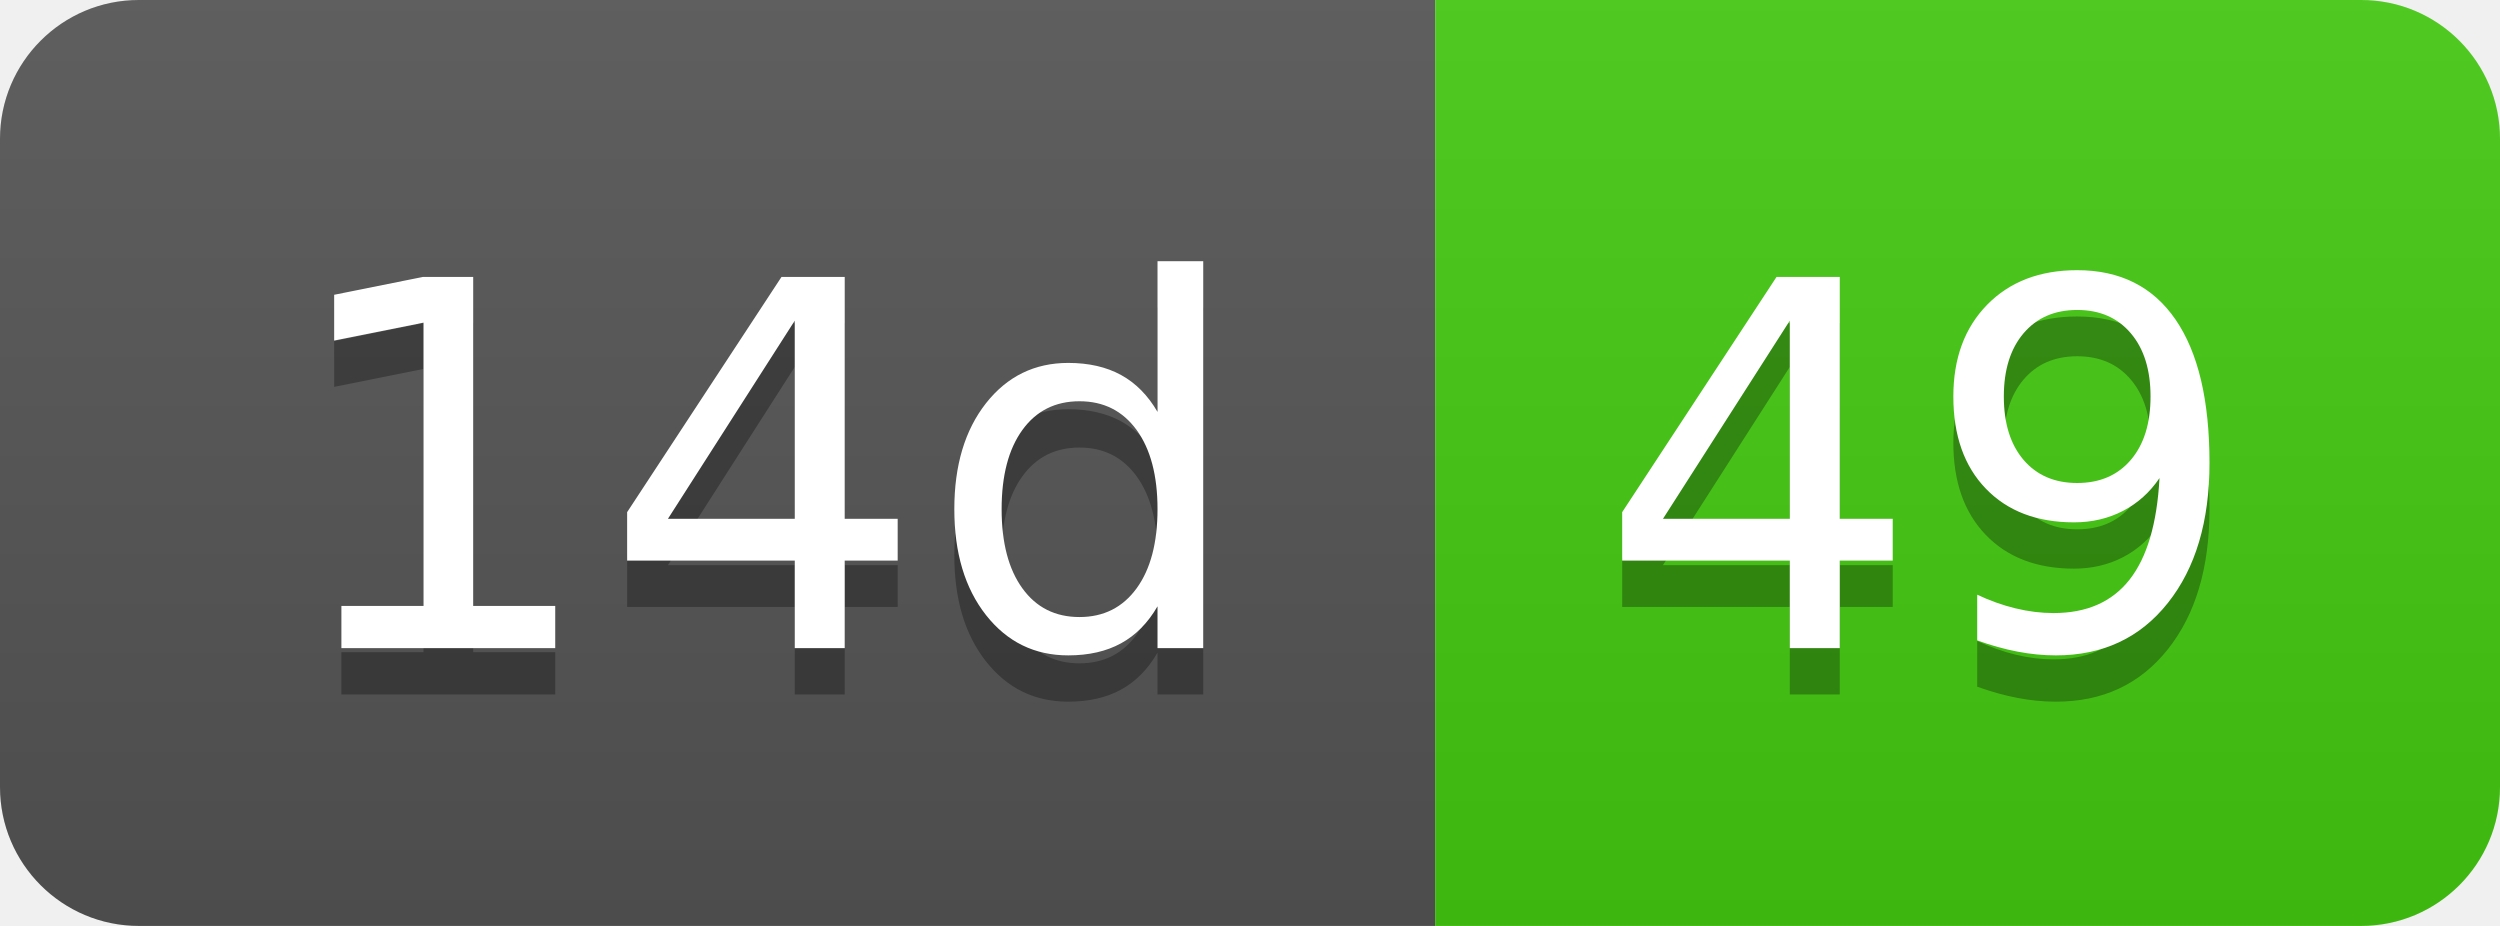
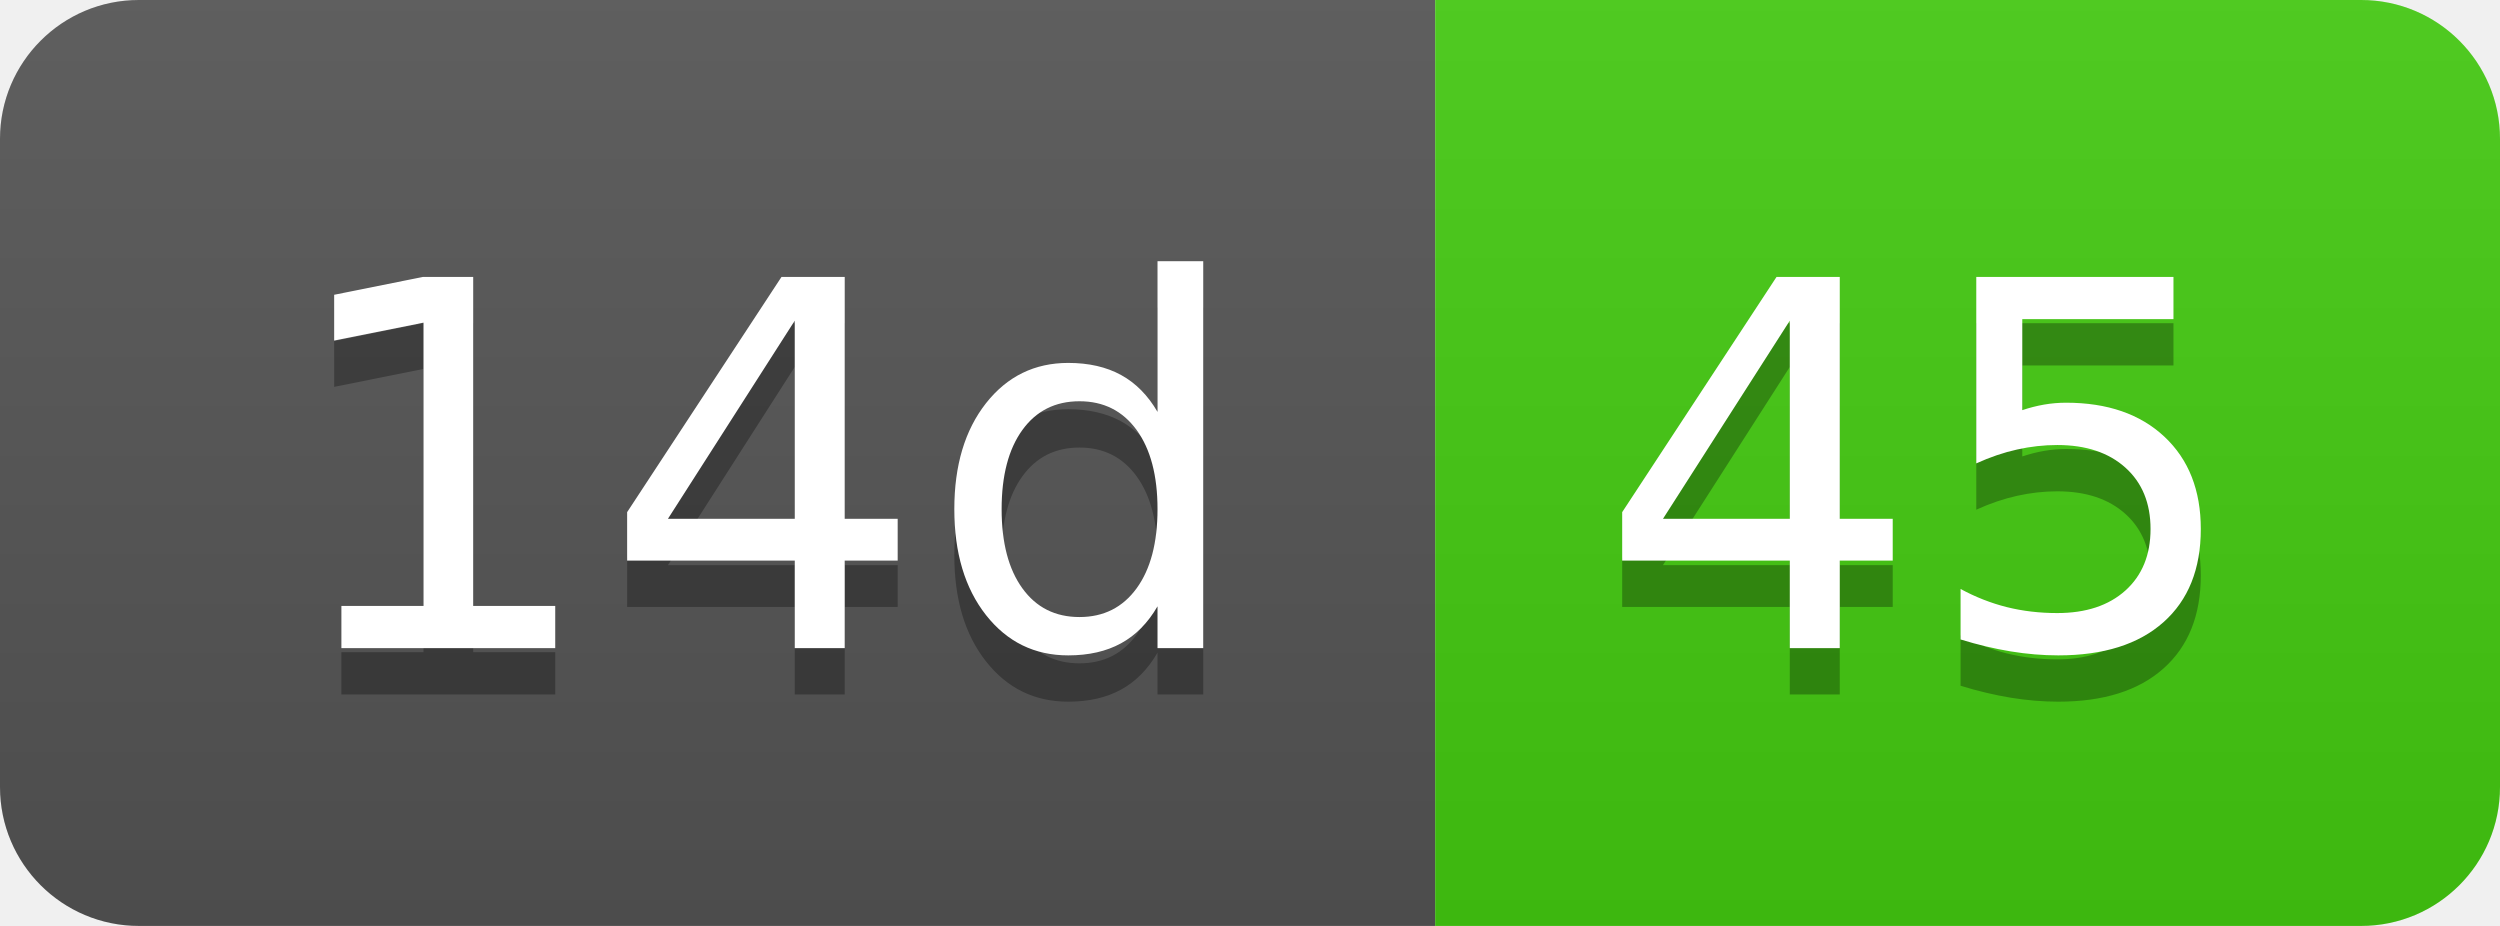
- <svg xmlns="http://www.w3.org/2000/svg" width="54" height="20" role="img" aria-label="14d: 49">
+ <svg xmlns="http://www.w3.org/2000/svg" width="54" height="20" role="img" aria-label="14d: 45">
  <linearGradient id="s" x2="0" y2="100%">
    <stop offset="0" stop-color="#bbb" stop-opacity=".1" />
    <stop offset="1" stop-opacity=".1" />
  </linearGradient>
  <clipPath id="r">
    <rect width="54" height="20" rx="3" fill="#fff" />
  </clipPath>
  <g clip-path="url(#r)">
    <rect width="31" height="20" fill="#555" />
    <rect x="31" width="23" height="20" fill="#4c1" />
    <rect width="54" height="20" fill="url(#s)" />
  </g>
  <g fill="#fff" text-anchor="middle" font-family="Verdana,Geneva,DejaVu Sans,sans-serif" text-rendering="geometricPrecision" font-size="110">
    <text aria-hidden="true" x="165" y="150" fill="#010101" fill-opacity=".3" transform="scale(.1)" textLength="210">14d</text>
    <text x="165" y="140" transform="scale(.1)" fill="#fff" textLength="210">14d</text>
-     <text aria-hidden="true" x="415" y="150" fill="#010101" fill-opacity=".3" transform="scale(.1)" textLength="130">49</text>
-     <text x="415" y="140" transform="scale(.1)" fill="#fff" textLength="130">49</text>
+     <text aria-hidden="true" x="415" y="150" fill="#010101" fill-opacity=".3" transform="scale(.1)" textLength="130">45</text>
+     <text x="415" y="140" transform="scale(.1)" fill="#fff" textLength="130">45</text>
  </g>
</svg>
